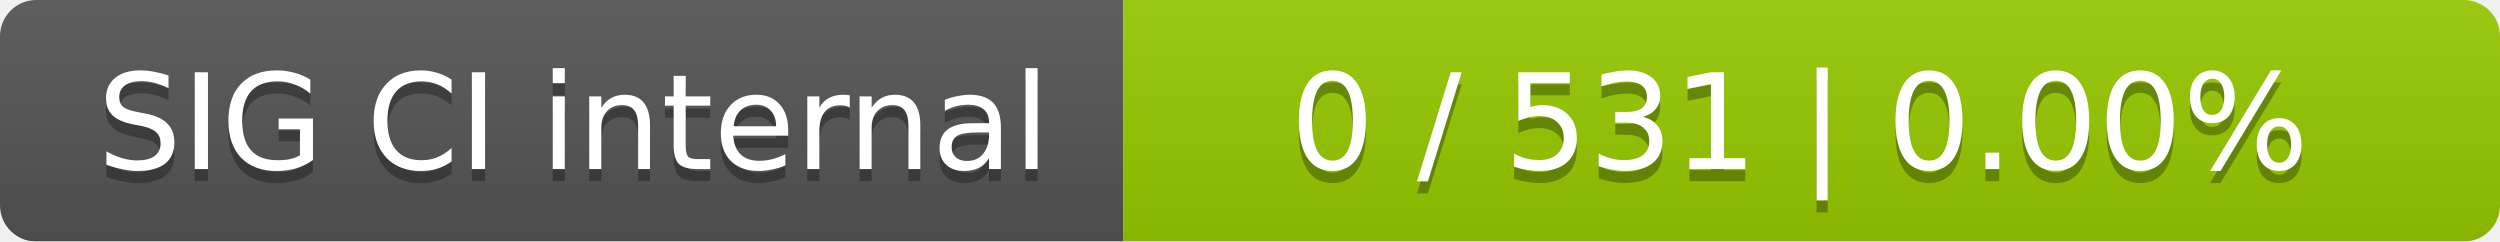
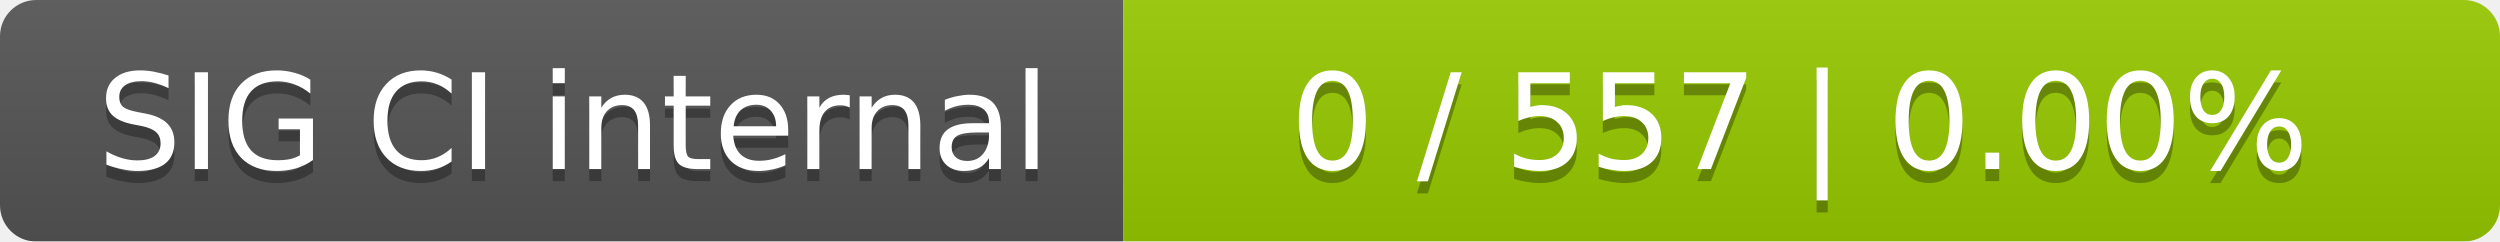
<svg xmlns="http://www.w3.org/2000/svg" width="207" height="20">
  <linearGradient id="smooth" x2="0" y2="100%">
    <stop offset="0" stop-color="#bbb" stop-opacity=".1" />
    <stop offset="1" stop-opacity=".1" />
  </linearGradient>
  <mask id="round">
    <rect width="207" height="20" rx="3" fill="#fff" />
  </mask>
  <g mask="url(#round)">
    <rect width="93" height="20" fill="#555" />
    <rect x="93" width="114" height="20" fill="#97ca00" />
    <rect width="207" height="20" fill="url(#smooth)" />
  </g>
  <g fill="#fff" text-anchor="middle" font-family="DejaVu Sans,Verdana,Geneva,sans-serif" font-size="11">
    <text x="47.5" y="15" fill="#010101" fill-opacity=".3">SIG CI internal</text>
    <text x="47.5" y="14">SIG CI internal</text>
-     <text x="149" y="15" fill="#010101" fill-opacity=".3">0 / 531    |    0.00%</text>
-     <text x="149" y="14">0 / 531    |    0.00%</text>
+     <text x="149" y="15" fill="#010101" fill-opacity=".3">0 / 557    |    0.00%</text>
+     <text x="149" y="14">0 / 557    |    0.00%</text>
  </g>
</svg>
